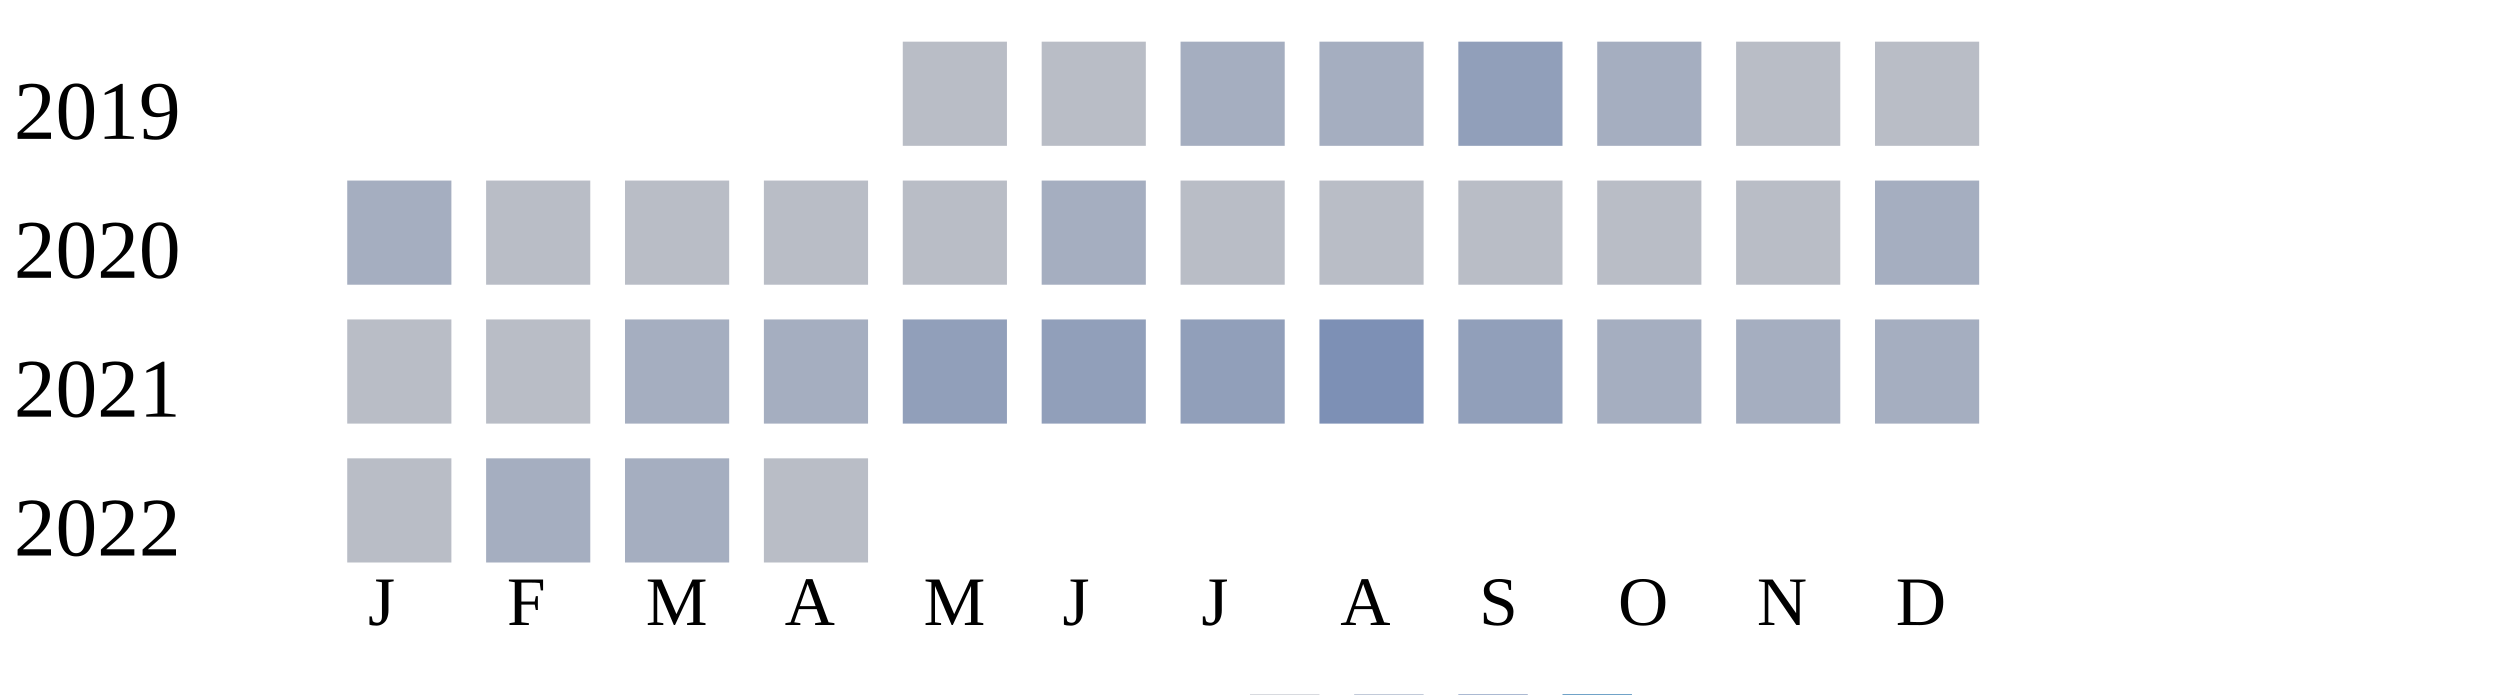
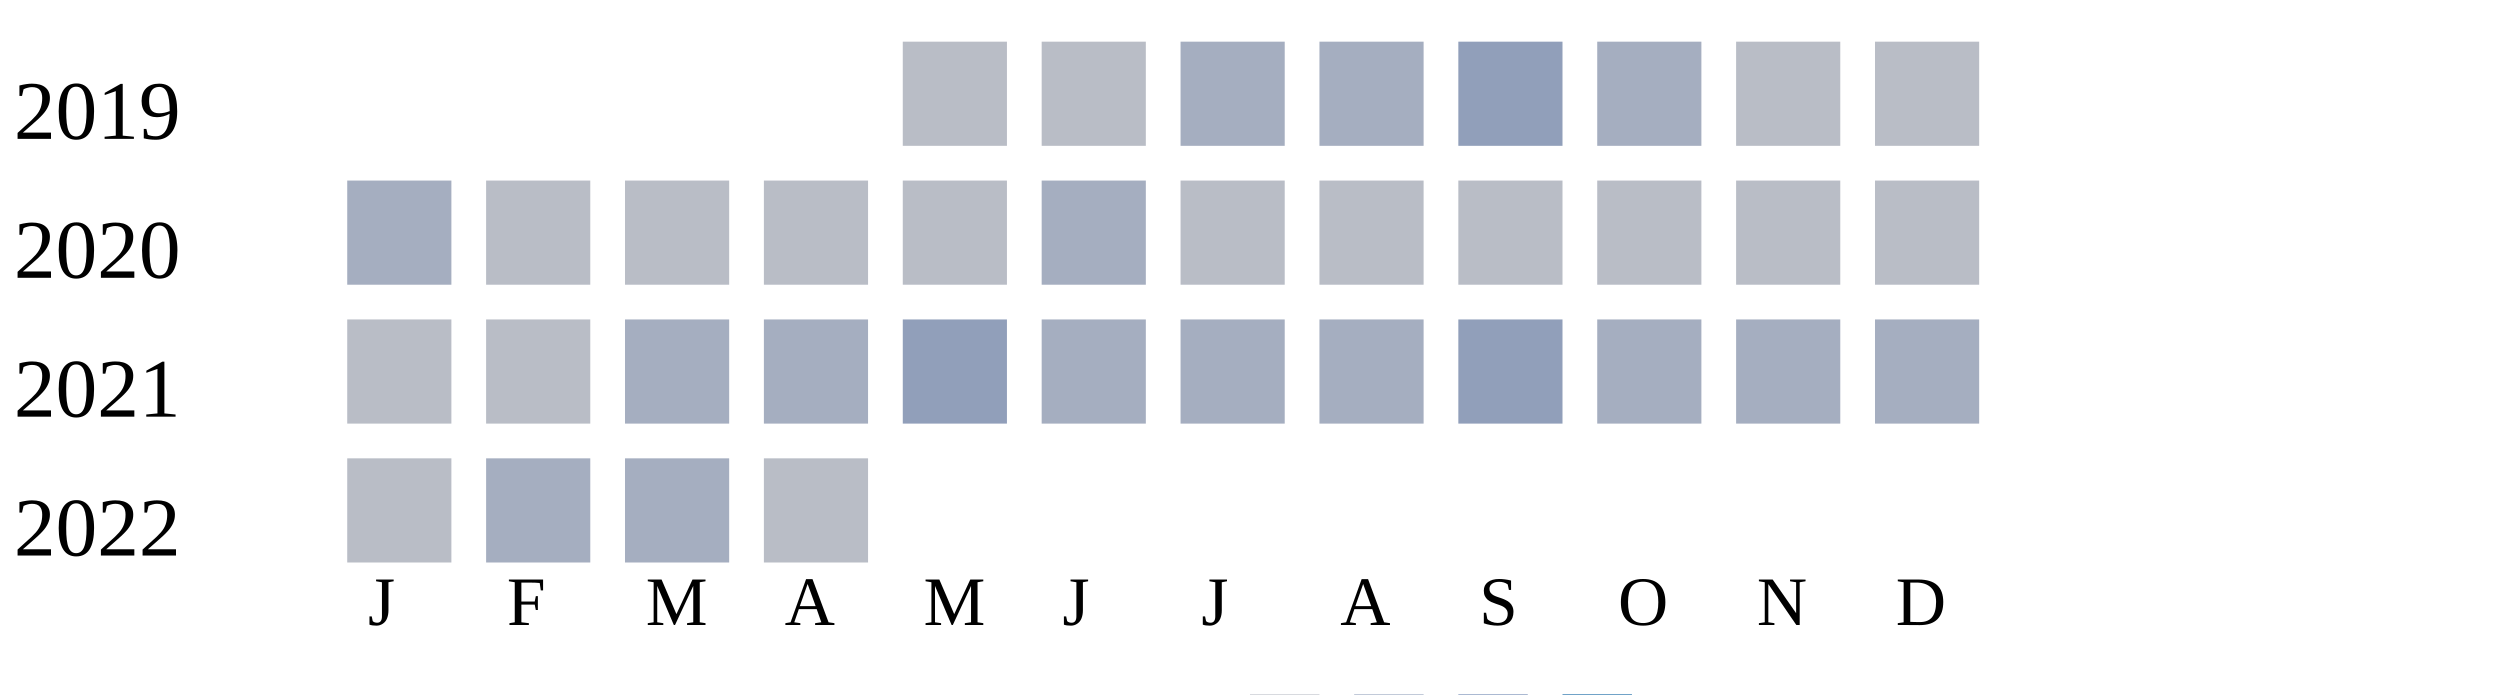
<svg xmlns="http://www.w3.org/2000/svg" width="360" height="100">
  <g transform="translate(0 0)">
    <text x="2" y="20">2019</text>
    <rect x="130" y="6" width="15" height="15" fill="#b9bdc6" />
    <rect x="150" y="6" width="15" height="15" fill="#b9bdc6" />
    <rect x="170" y="6" width="15" height="15" fill="#a5aec0" />
    <rect x="190" y="6" width="15" height="15" fill="#a5aec0" />
    <rect x="210" y="6" width="15" height="15" fill="#919fba" />
    <rect x="230" y="6" width="15" height="15" fill="#a5aec0" />
    <rect x="250" y="6" width="15" height="15" fill="#b9bdc6" />
    <rect x="270" y="6" width="15" height="15" fill="#b9bdc6" />
  </g>
  <g transform="translate(0 20)">
    <text x="2" y="20">2020</text>
    <rect x="50" y="6" width="15" height="15" fill="#a5aec0" />
    <rect x="70" y="6" width="15" height="15" fill="#b9bdc6" />
    <rect x="90" y="6" width="15" height="15" fill="#b9bdc6" />
    <rect x="110" y="6" width="15" height="15" fill="#b9bdc6" />
    <rect x="130" y="6" width="15" height="15" fill="#b9bdc6" />
    <rect x="150" y="6" width="15" height="15" fill="#a5aec0" />
    <rect x="170" y="6" width="15" height="15" fill="#b9bdc6" />
    <rect x="190" y="6" width="15" height="15" fill="#b9bdc6" />
    <rect x="210" y="6" width="15" height="15" fill="#b9bdc6" />
    <rect x="230" y="6" width="15" height="15" fill="#b9bdc6" />
    <rect x="250" y="6" width="15" height="15" fill="#b9bdc6" />
-     <rect x="270" y="6" width="15" height="15" fill="#a5aec0" />
+     <rect x="270" y="6" width="15" height="15" fill="#b9bdc6" />
  </g>
  <g transform="translate(0 40)">
    <text x="2" y="20">2021</text>
    <rect x="50" y="6" width="15" height="15" fill="#b9bdc6" />
    <rect x="70" y="6" width="15" height="15" fill="#b9bdc6" />
    <rect x="90" y="6" width="15" height="15" fill="#a5aec0" />
    <rect x="110" y="6" width="15" height="15" fill="#a5aec0" />
    <rect x="130" y="6" width="15" height="15" fill="#919fba" />
-     <rect x="150" y="6" width="15" height="15" fill="#919fba" />
-     <rect x="170" y="6" width="15" height="15" fill="#919fba" />
-     <rect x="190" y="6" width="15" height="15" fill="#7d90b5" />
+     <rect x="150" y="6" width="15" height="15" fill="#a5aec0" />
+     <rect x="170" y="6" width="15" height="15" fill="#a5aec0" />
+     <rect x="190" y="6" width="15" height="15" fill="#a5aec0" />
    <rect x="210" y="6" width="15" height="15" fill="#919fba" />
    <rect x="230" y="6" width="15" height="15" fill="#a5aec0" />
    <rect x="250" y="6" width="15" height="15" fill="#a5aec0" />
    <rect x="270" y="6" width="15" height="15" fill="#a5aec0" />
  </g>
  <g transform="translate(0 60)">
    <text x="2" y="20">2022</text>
    <rect x="50" y="6" width="15" height="15" fill="#b9bdc6" />
    <rect x="70" y="6" width="15" height="15" fill="#a5aec0" />
    <rect x="90" y="6" width="15" height="15" fill="#a5aec0" />
    <rect x="110" y="6" width="15" height="15" fill="#b9bdc6" />
  </g>
  <text style="font-size: 10px; text-align: center" x="53" y="90">J</text>
  <text style="font-size: 10px; text-align: center" x="73" y="90">F</text>
  <text style="font-size: 10px; text-align: center" x="93" y="90">M</text>
  <text style="font-size: 10px; text-align: center" x="113" y="90">A</text>
  <text style="font-size: 10px; text-align: center" x="133" y="90">M</text>
  <text style="font-size: 10px; text-align: center" x="153" y="90">J</text>
  <text style="font-size: 10px; text-align: center" x="173" y="90">J</text>
  <text style="font-size: 10px; text-align: center" x="193" y="90">A</text>
  <text style="font-size: 10px; text-align: center" x="213" y="90">S</text>
  <text style="font-size: 10px; text-align: center" x="233" y="90">O</text>
  <text style="font-size: 10px; text-align: center" x="253" y="90">N</text>
  <text style="font-size: 10px; text-align: center" x="273" y="90">D</text>
  <text style="font-size: 10px;" x="155" y="109">Less</text>
  <rect fill="#b9bdc6" width="10" height="10" x="180" y="100" />
  <rect fill="#919fba" width="10" height="10" x="195" y="100" />
  <rect fill="#6882ae" width="10" height="10" x="210" y="100" />
  <rect fill="#005a9c" width="10" height="10" x="225" y="100" />
  <text x="240" y="109" style="font-size: 10px;">More</text>
</svg>
